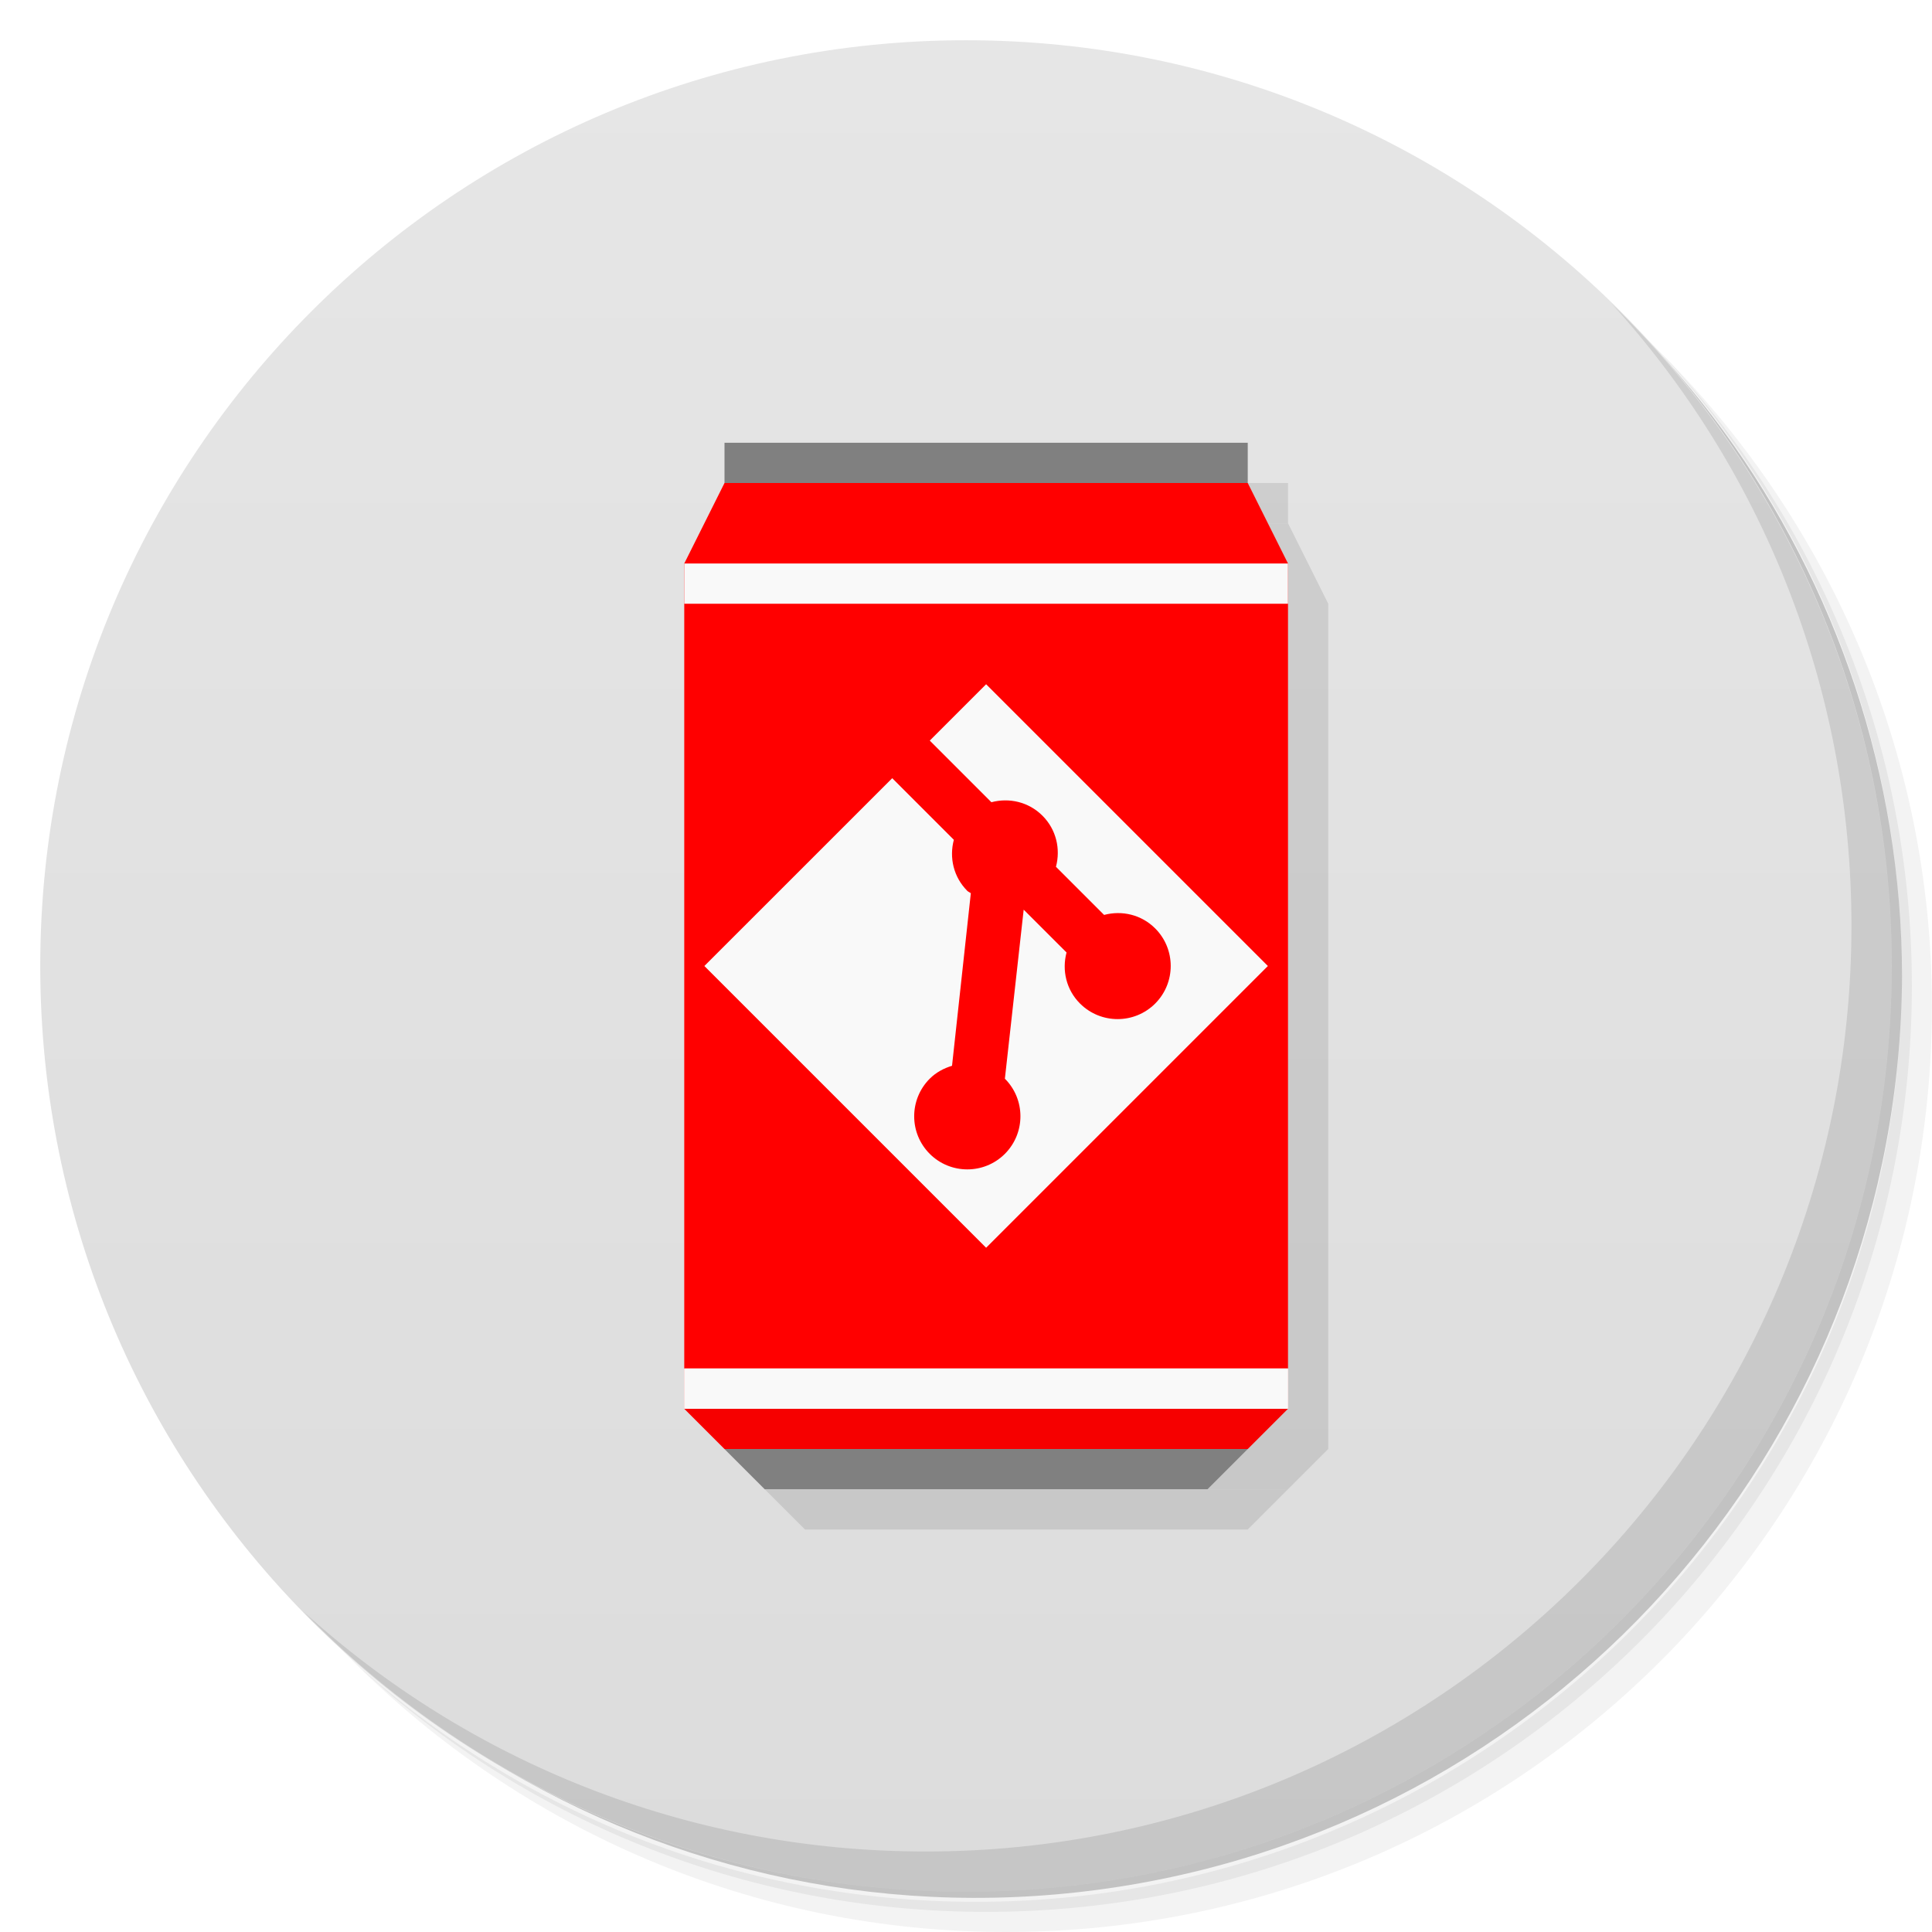
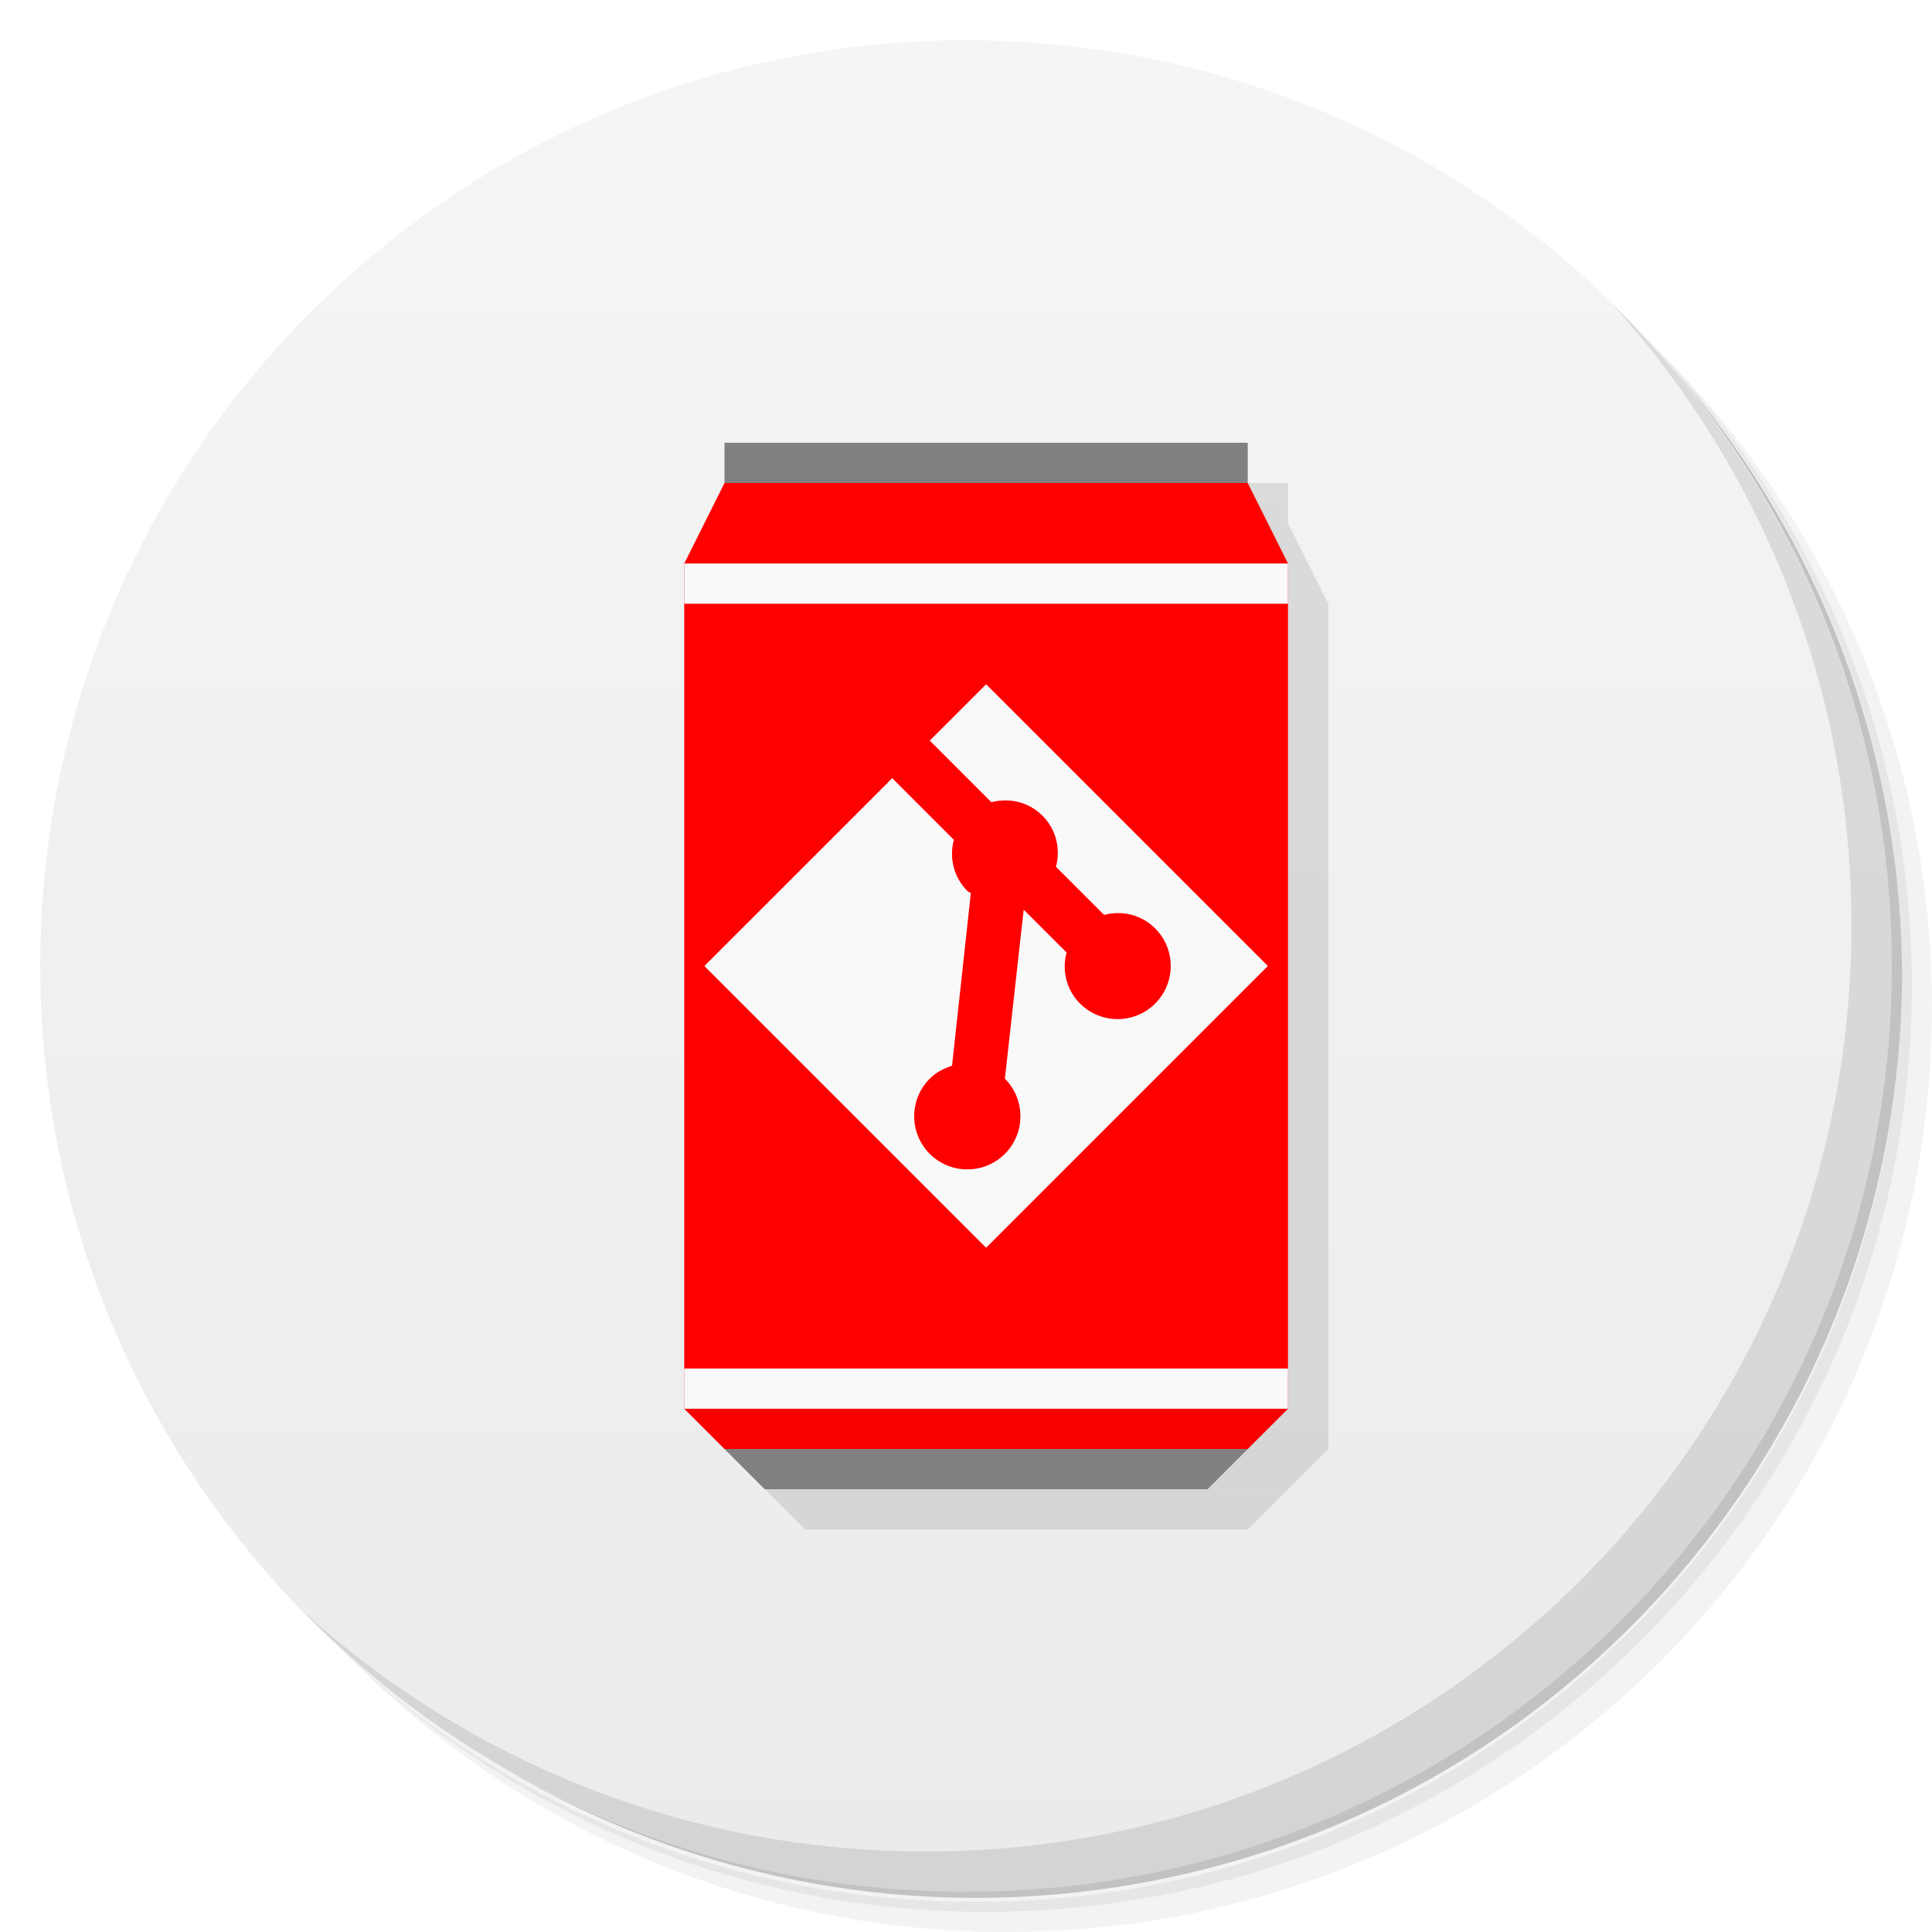
<svg xmlns="http://www.w3.org/2000/svg" xmlns:xlink="http://www.w3.org/1999/xlink" viewBox="0 0 48 48" id="svg2" version="1.1" width="100%" height="100%">
  <defs id="defs4">
-     <linearGradient id="linearGradient3079">
-       <stop style="stop-color:#e6e6e6;stop-opacity:1;" offset="0" id="stop3081" />
-       <stop style="stop-color:#dcdcdc;stop-opacity:1;" offset="1" id="stop3083" />
+     <linearGradient id="linearGradient3061">
+       <stop style="stop-color:#ebebeb;stop-opacity:1;" offset="0" id="stop3063" />
+       <stop style="stop-color:#f5f5f5;stop-opacity:1;" offset="1" id="stop3065" />
    </linearGradient>
    <linearGradient id="linearGradient3764" x1="1" x2="47" gradientUnits="userSpaceOnUse" gradientTransform="matrix(0,-1,1,0,-1.5e-6,48)">
      <stop stop-color="#333" stop-opacity="1" id="stop7" />
      <stop offset="1" stop-color="#3d3d3d" stop-opacity="1" id="stop9" />
    </linearGradient>
    <clipPath id="clipPath-799970715">
      <g transform="translate(0,-1004.362)" id="g12">
        <path d="m -24 13 c 0 1.105 -0.672 2 -1.5 2 -0.828 0 -1.5 -0.895 -1.5 -2 0 -1.105 0.672 -2 1.5 -2 0.828 0 1.5 0.895 1.5 2 z" transform="matrix(15.33333,0,0,11.5,415,878.8622)" fill="#1890d0" id="path14" />
      </g>
    </clipPath>
    <clipPath id="clipPath-808101755">
      <g transform="translate(0,-1004.362)" id="g17">
        <path d="m -24 13 c 0 1.105 -0.672 2 -1.5 2 -0.828 0 -1.5 -0.895 -1.5 -2 0 -1.105 0.672 -2 1.5 -2 0.828 0 1.5 0.895 1.5 2 z" transform="matrix(15.33333,0,0,11.5,415,878.8622)" fill="#1890d0" id="path19" />
      </g>
    </clipPath>
-     <linearGradient xlink:href="#linearGradient3079" id="linearGradient3085" x1="25" y1="1" x2="25" y2="47" gradientUnits="userSpaceOnUse" />
+     <linearGradient xlink:href="#linearGradient3061" id="linearGradient3067" x1="24" y1="47" x2="24" y2="1" gradientUnits="userSpaceOnUse" />
  </defs>
  <g id="g21">
    <path d="m 36.31 5 c 5.859 4.062 9.688 10.831 9.688 18.5 c 0 12.426 -10.07 22.5 -22.5 22.5 c -7.669 0 -14.438 -3.828 -18.5 -9.688 c 1.037 1.822 2.306 3.499 3.781 4.969 c 4.085 3.712 9.514 5.969 15.469 5.969 c 12.703 0 23 -10.298 23 -23 c 0 -5.954 -2.256 -11.384 -5.969 -15.469 c -1.469 -1.475 -3.147 -2.744 -4.969 -3.781 z m 4.969 3.781 c 3.854 4.113 6.219 9.637 6.219 15.719 c 0 12.703 -10.297 23 -23 23 c -6.081 0 -11.606 -2.364 -15.719 -6.219 c 4.16 4.144 9.883 6.719 16.219 6.719 c 12.703 0 23 -10.298 23 -23 c 0 -6.335 -2.575 -12.06 -6.719 -16.219 z" opacity="0.05" id="path23" />
    <path d="m 41.28 8.781 c 3.712 4.085 5.969 9.514 5.969 15.469 c 0 12.703 -10.297 23 -23 23 c -5.954 0 -11.384 -2.256 -15.469 -5.969 c 4.113 3.854 9.637 6.219 15.719 6.219 c 12.703 0 23 -10.298 23 -23 c 0 -6.081 -2.364 -11.606 -6.219 -15.719 z" opacity="0.1" id="path25" />
    <path d="m 31.25 2.375 c 8.615 3.154 14.75 11.417 14.75 21.13 c 0 12.426 -10.07 22.5 -22.5 22.5 c -9.708 0 -17.971 -6.135 -21.12 -14.75 a 23 23 0 0 0 44.875 -7 a 23 23 0 0 0 -16 -21.875 z" opacity="0.2" id="path27" />
  </g>
-   <g id="g29" style="fill:url(#linearGradient3085);fill-opacity:1">
-     <path d="m 24 1 c 12.703 0 23 10.297 23 23 c 0 12.703 -10.297 23 -23 23 -12.703 0 -23 -10.297 -23 -23 0 -12.703 10.297 -23 23 -23 z" id="path31" fill-opacity="1" fill="url(#linearGradient3764)" style="fill:url(#linearGradient3085);fill-opacity:1" />
+   <g id="g29" style="fill:url(#linearGradient3067);fill-opacity:1">
+     <path d="m 24 1 c 12.703 0 23 10.297 23 23 c 0 12.703 -10.297 23 -23 23 -12.703 0 -23 -10.297 -23 -23 0 -12.703 10.297 -23 23 -23 z" fill="url(#linearGradient3764)" fill-opacity="1" id="path31" style="fill:url(#linearGradient3067);fill-opacity:1" />
  </g>
  <g id="g33" />
  <g id="g55">
    <path d="m 40.03 7.531 c 3.712 4.084 5.969 9.514 5.969 15.469 0 12.703 -10.297 23 -23 23 c -5.954 0 -11.384 -2.256 -15.469 -5.969 4.178 4.291 10.01 6.969 16.469 6.969 c 12.703 0 23 -10.298 23 -23 0 -6.462 -2.677 -12.291 -6.969 -16.469 z" opacity="0.1" id="path57" />
  </g>
-   <g id="g3133" transform="translate(1,1)" style="opacity:0.1;fill:#000000">
-     <path style="fill:#000000;fill-opacity:1;fill-rule:nonzero;stroke:none" d="m 18,12 13,0 1,2 0,21 -1,1 -13,0 -1,-1 0,-21 z" id="path3135" />
-     <path style="fill:#000000;fill-opacity:1;fill-rule:nonzero;stroke:none" d="m 18,11 13,0 0,1 -13,0 z" id="path3137" />
-     <path style="fill:#000000;fill-opacity:1;fill-rule:nonzero;stroke:none" d="m 18,36 13,0 -1,1 -11,0 z" id="path3139" />
-     <path style="fill:#000000;stroke:none" d="m 30,12 c 0,0 -3,5.152 -3,8 0,2.848 3,5.152 3,8 0,2.848 -3,8 -3,8 0,0 3.675,-5.036 4,-8 0.3,-2.732 -1.834,-5.256 -2,-8 -0.162,-2.683 1,-8 1,-8 z" id="path3141" />
-     <text xml:space="preserve" style="font-size:9.106px;font-style:italic;font-variant:normal;font-weight:500;font-stretch:normal;text-align:start;line-height:200%;letter-spacing:-0.649px;word-spacing:0px;writing-mode:lr-tb;text-anchor:start;fill:#000000;fill-opacity:1;stroke:none;font-family:Chancery URW;-inkscape-font-specification:Chancery URW Medium Italic" x="-31.752" y="27.061" id="text3143" transform="matrix(0,-1.10831,0.9022744,0,0,0)">
-       <tspan id="tspan3145" x="-31.752" y="27.061">Git</tspan>
-     </text>
-     <text xml:space="preserve" style="font-size:8.067px;font-style:italic;font-variant:normal;font-weight:500;font-stretch:normal;text-align:start;line-height:200%;letter-spacing:-0.575px;word-spacing:0px;writing-mode:lr-tb;text-anchor:start;fill:#000000;fill-opacity:1;stroke:none;font-family:Chancery URW;-inkscape-font-specification:Chancery URW Medium Italic" x="-24.948" y="24.655" id="text3147" transform="matrix(0,-1.009737,0.9903565,0,0,0)">
-       <tspan id="tspan3149" x="-24.948" y="24.655">Cola</tspan>
-     </text>
+   <g id="g3071" style="opacity:0.1;fill:#000000" transform="translate(1,1)">
+     <g id="g3073" style="fill:#000000">
+       <path id="path3075" d="m 18,36 13,0 -1,1 -11,0 z" style="fill:#000000;fill-opacity:1;fill-rule:nonzero;stroke:none" />
+       <path id="path3077" d="m 18,12 13,0 1,2 0,21 -1,1 -13,0 -1,-1 0,-21 z" style="fill:#000000;fill-opacity:1;fill-rule:nonzero;stroke:none" />
+       <path id="path3079" d="m 18,11 13,0 0,1 -13,0 z" style="fill:#000000;fill-opacity:1;fill-rule:nonzero;stroke:none" />
+       <path id="path3081" d="m 17.5,24 7,7 7,-7 -7,-7 -1.4,1.4 1.531,1.531 c 0.44,-0.117 0.924,-0.01 1.269,0.335 0.345,0.345 0.452,0.829 0.335,1.269 l 1.196,1.196 c 0.44,-0.117 0.924,-0.01 1.269,0.335 0.515,0.515 0.515,1.351 0,1.867 -0.515,0.515 -1.351,0.515 -1.867,0 -0.345,-0.345 -0.452,-0.829 -0.335,-1.269 L 25.433,22.6 l -0.467,4.2 c 0.515,0.515 0.515,1.351 0,1.867 -0.515,0.515 -1.351,0.515 -1.867,0 -0.515,-0.515 -0.515,-1.351 0,-1.867 0.159,-0.159 0.353,-0.26 0.554,-0.321 l 0.467,-4.287 c -0.027,-0.023 -0.062,-0.033 -0.087,-0.058 -0.345,-0.345 -0.452,-0.829 -0.335,-1.269 l -1.531,-1.531 z" style="fill:#000000;fill-opacity:1;fill-rule:nonzero;stroke:none" />
+       <path id="path3083" d="m 17,35 15,0 -1,1 -13,0 z" style="opacity:0.2;fill:#000000;stroke:none" />
+       <path id="path3085" d="m 17,14 15,0 0,1 -15,0 z" style="fill:#000000;stroke:none" />
+     </g>
+     <path style="fill:#000000;stroke:none" d="m 17,34 15,0 0,1 -15,0 z" id="path3087" />
  </g>
-   <path style="fill:#ff0000;fill-opacity:1;fill-rule:nonzero;stroke:none" d="m 18,12 13,0 1,2 0,21 -1,1 -13,0 -1,-1 0,-21 z" id="rect3042" />
-   <path style="fill:#808080;fill-opacity:1;fill-rule:nonzero;stroke:none" d="m 18,11 13,0 0,1 -13,0 z" id="rect3046" />
-   <path style="fill:#808080;fill-opacity:1;fill-rule:nonzero;stroke:none" d="m 18,36 13,0 -1,1 -11,0 z" id="rect3048" />
-   <path style="fill:#f9f9f9;fill-opacity:1;fill-rule:nonzero;stroke:none" d="m 17.5,24 7,7 7,-7 -7,-7 -1.4,1.4 1.531,1.531 c 0.44,-0.117 0.924,-0.01 1.269,0.335 0.345,0.345 0.452,0.829 0.335,1.269 l 1.196,1.196 c 0.44,-0.117 0.924,-0.01 1.269,0.335 0.515,0.515 0.515,1.351 0,1.867 -0.515,0.515 -1.351,0.515 -1.867,0 -0.345,-0.345 -0.452,-0.829 -0.335,-1.269 L 25.433,22.6 l -0.467,4.2 c 0.515,0.515 0.515,1.351 0,1.867 -0.515,0.515 -1.351,0.515 -1.867,0 -0.515,-0.515 -0.515,-1.351 0,-1.867 0.159,-0.159 0.353,-0.26 0.554,-0.321 l 0.467,-4.287 c -0.027,-0.023 -0.062,-0.033 -0.087,-0.058 -0.345,-0.345 -0.452,-0.829 -0.335,-1.269 l -1.531,-1.531 z" id="rect3030" />
-   <path style="fill:#d40000;stroke:none;stroke-width:1px;stroke-linecap:butt;stroke-linejoin:miter;stroke-opacity:1;opacity:0.2" d="m 17,35 15,0 -1,1 -13,0 z" id="path3066" />
-   <path style="fill:#f9f9f9;stroke:none;stroke-width:1px;stroke-linecap:butt;stroke-linejoin:miter;stroke-opacity:1" d="m 17,14 15,0 0,1 -15,0 z" id="path3099" />
-   <path id="path3101" d="m 17,34 15,0 0,1 -15,0 z" style="fill:#f9f9f9;stroke:none" />
-   <path style="fill:#f9f9f9;stroke:none" d="m 17,34 15,0 0,1 -15,0 z" id="path3103" />
+   <g id="g3043">
+     <g id="g3035">
+       <path style="fill:#808080;fill-opacity:1;fill-rule:nonzero;stroke:none" d="m 18,36 13,0 -1,1 -11,0 z" id="rect3048" />
+       <path style="fill:#ff0000;fill-opacity:1;fill-rule:nonzero;stroke:none" d="m 18,12 13,0 1,2 0,21 -1,1 -13,0 -1,-1 0,-21 z" id="rect3042" />
+       <path style="fill:#808080;fill-opacity:1;fill-rule:nonzero;stroke:none" d="m 18,11 13,0 0,1 -13,0 z" id="rect3046" />
+       <path style="fill:#f9f9f9;fill-opacity:1;fill-rule:nonzero;stroke:none" d="m 17.5,24 7,7 7,-7 -7,-7 -1.4,1.4 1.531,1.531 c 0.44,-0.117 0.924,-0.01 1.269,0.335 0.345,0.345 0.452,0.829 0.335,1.269 l 1.196,1.196 c 0.44,-0.117 0.924,-0.01 1.269,0.335 0.515,0.515 0.515,1.351 0,1.867 -0.515,0.515 -1.351,0.515 -1.867,0 -0.345,-0.345 -0.452,-0.829 -0.335,-1.269 L 25.433,22.6 l -0.467,4.2 c 0.515,0.515 0.515,1.351 0,1.867 -0.515,0.515 -1.351,0.515 -1.867,0 -0.515,-0.515 -0.515,-1.351 0,-1.867 0.159,-0.159 0.353,-0.26 0.554,-0.321 l 0.467,-4.287 c -0.027,-0.023 -0.062,-0.033 -0.087,-0.058 -0.345,-0.345 -0.452,-0.829 -0.335,-1.269 l -1.531,-1.531 z" id="rect3030" />
+       <path style="opacity:0.2;fill:#d40000;stroke:none" d="m 17,35 15,0 -1,1 -13,0 z" id="path3066" />
+       <path style="fill:#f9f9f9;stroke:none" d="m 17,14 15,0 0,1 -15,0 z" id="path3099" />
+     </g>
+     <path id="path3103" d="m 17,34 15,0 0,1 -15,0 z" style="fill:#f9f9f9;stroke:none" />
+   </g>
</svg>
